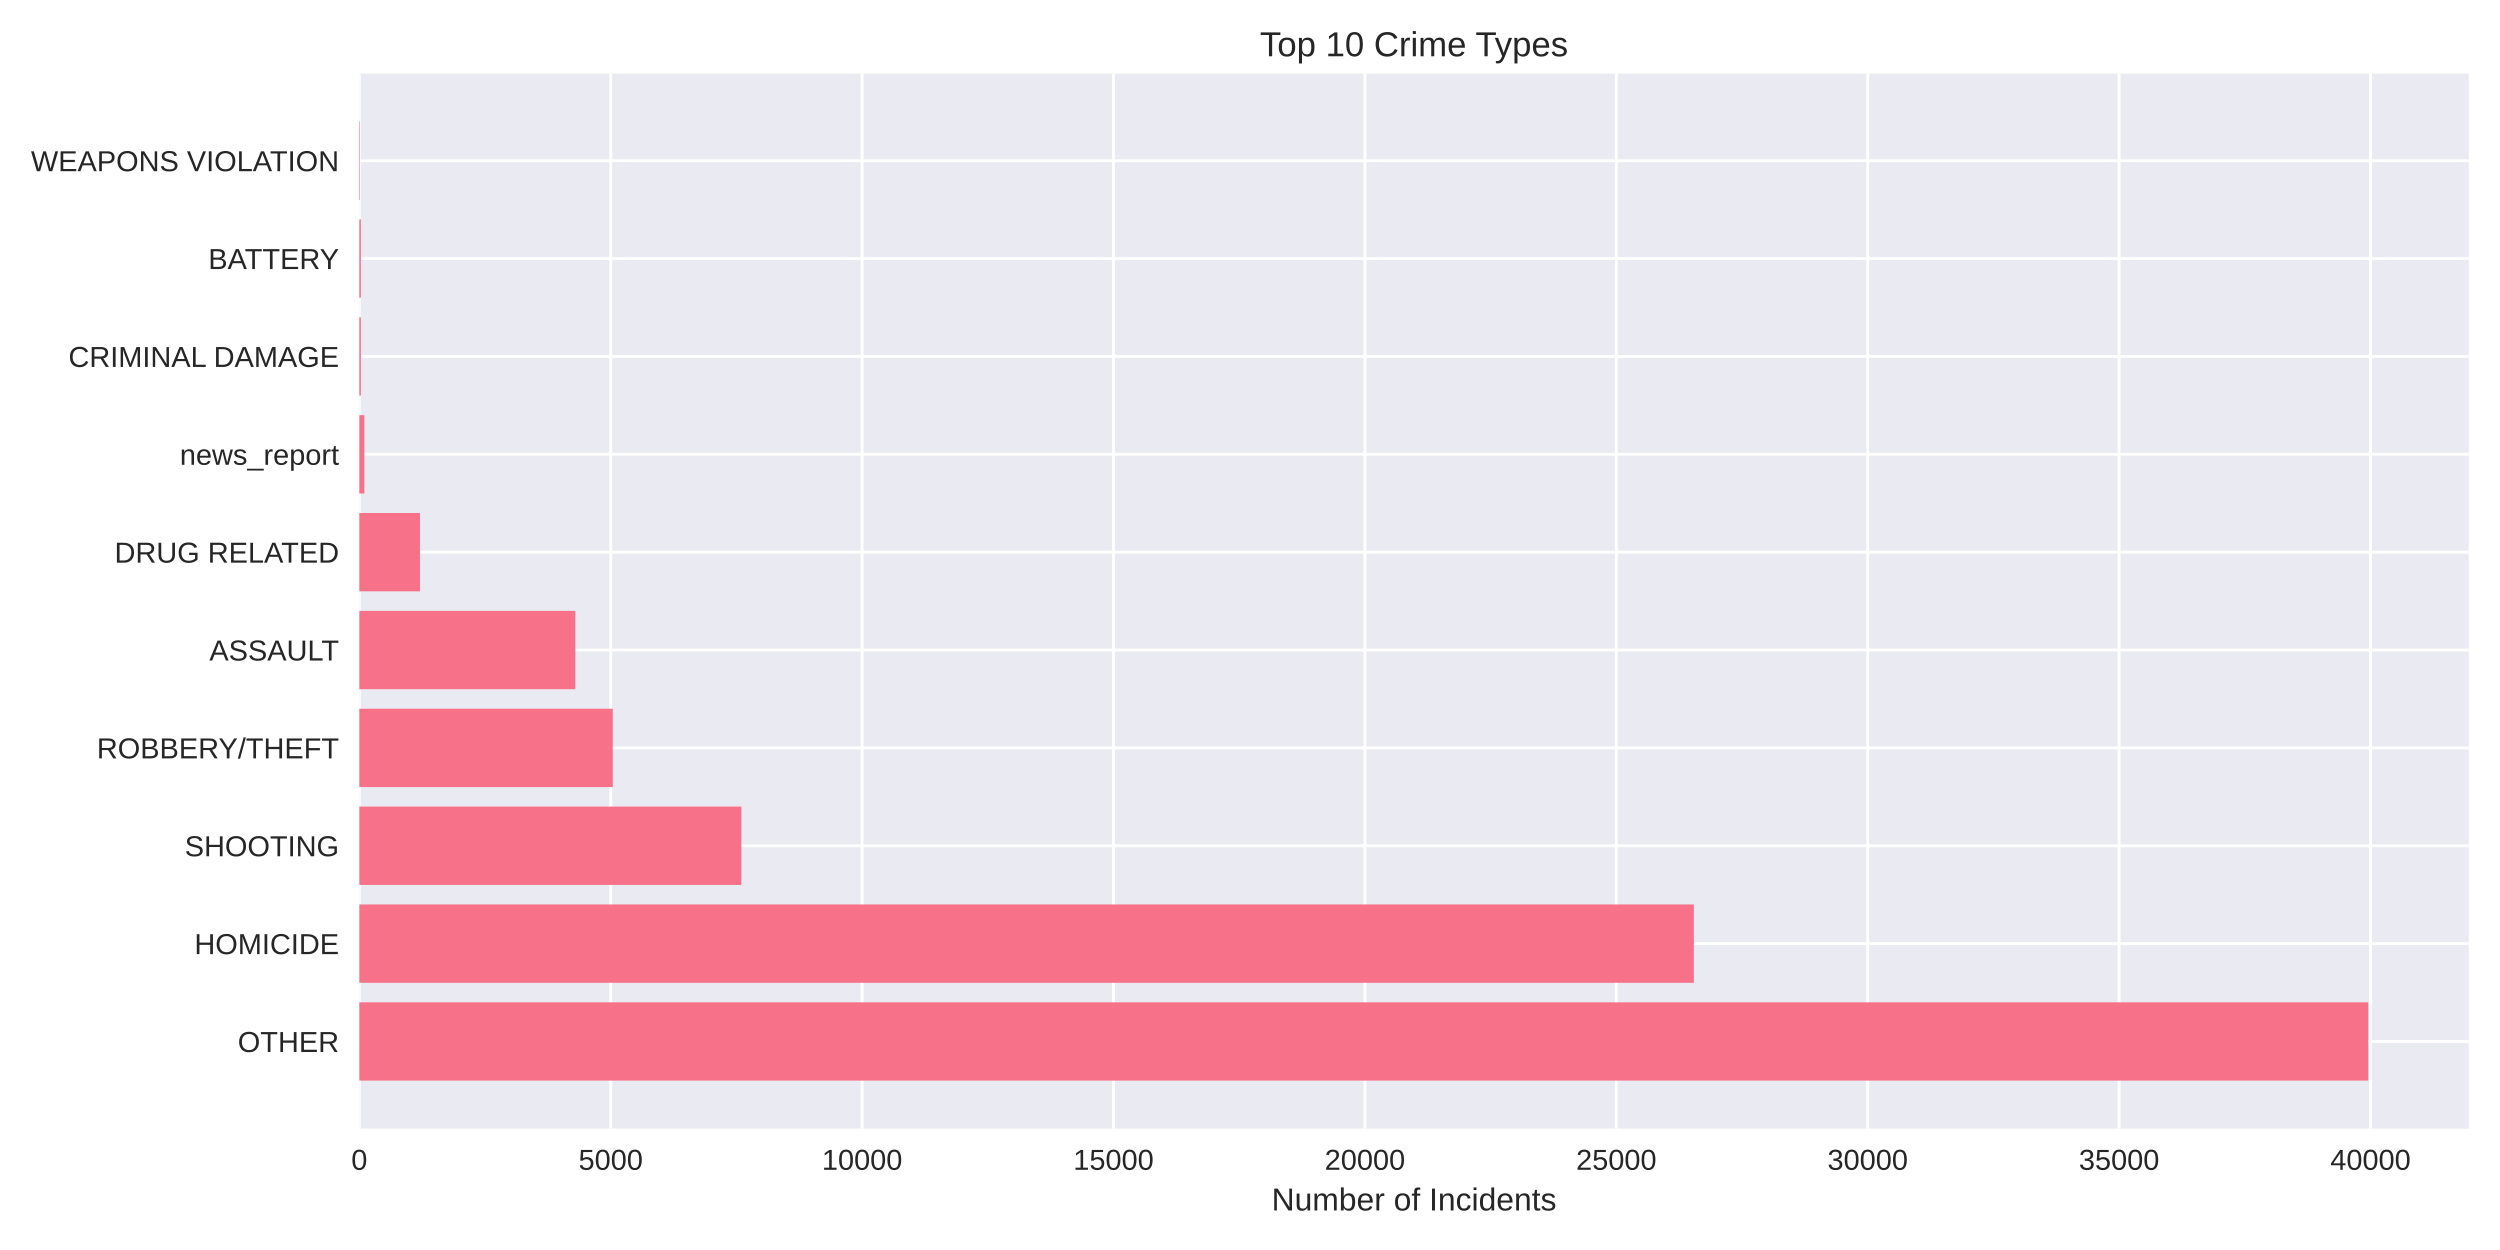
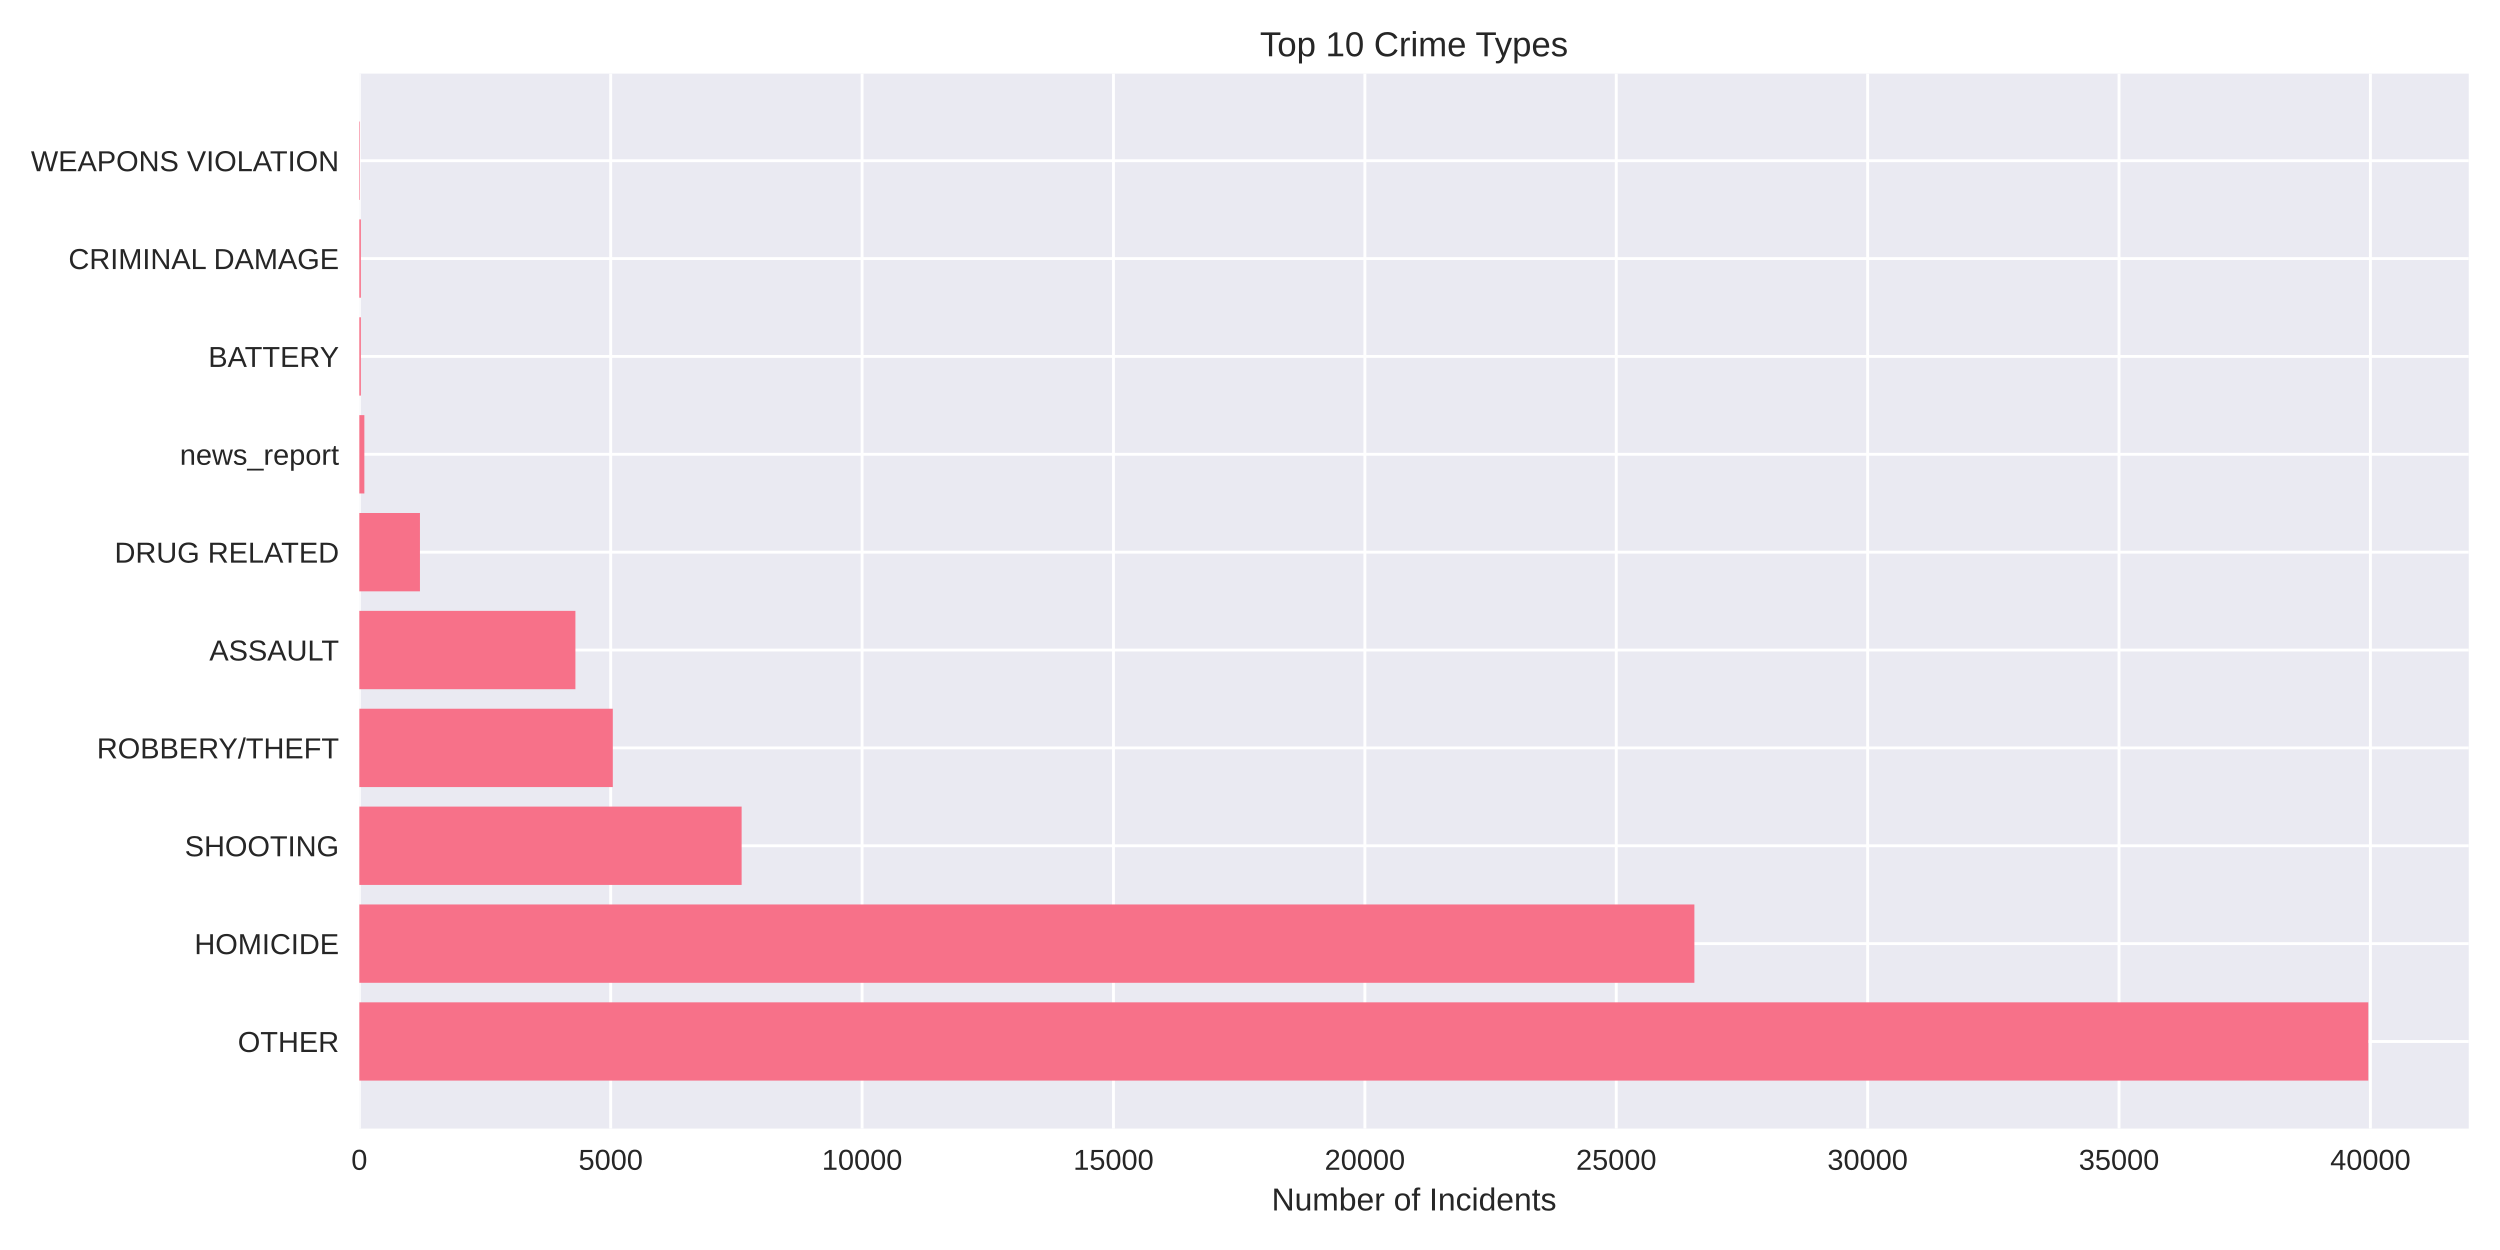
<svg xmlns="http://www.w3.org/2000/svg" width="864pt" height="432pt" viewBox="0 0 864 432" version="1.1">
  <defs>
    <style type="text/css">*{stroke-linejoin: round; stroke-linecap: butt}</style>
  </defs>
  <g id="figure_1">
    <g id="patch_1">
      <path d="M 0 432  L 864 432  L 864 0  L 0 0  z " style="fill: #ffffff" />
    </g>
    <g id="axes_1">
      <g id="patch_2">
        <path d="M 124.18 390.04  L 853.2 390.04  L 853.2 25.44  L 124.18 25.44  z " style="fill: #eaeaf2" />
      </g>
      <g id="matplotlib.axis_1">
        <g id="xtick_1">
          <g id="line2d_1">
-             <path d="M 124.18 390.04  L 124.18 25.44  " clip-path="url(#p23488baf42)" style="fill: none; stroke: #ffffff; stroke-linecap: round" />
+             <path d="M 124.18 390.04  L 124.18 25.44  " clip-path="url(#p5e5b2e52cf)" style="fill: none; stroke: #ffffff; stroke-linecap: round" />
          </g>
          <g id="line2d_2" />
          <g id="text_1">
            <text style="fill: #262626; font: 10px 'Arial', 'Liberation Sans', 'DejaVu Sans', 'Bitstream Vera Sans', sans-serif; text-anchor: middle" x="124.18" y="404.287" transform="rotate(-0 124.18 404.2869)">0</text>
          </g>
        </g>
        <g id="xtick_2">
          <g id="line2d_3">
-             <path d="M 211.064 390.04  L 211.064 25.44  " clip-path="url(#p23488baf42)" style="fill: none; stroke: #ffffff; stroke-linecap: round" />
+             <path d="M 211.059 390.04  L 211.059 25.44  " clip-path="url(#p5e5b2e52cf)" style="fill: none; stroke: #ffffff; stroke-linecap: round" />
          </g>
          <g id="line2d_4" />
          <g id="text_2">
-             <text style="fill: #262626; font: 10px 'Arial', 'Liberation Sans', 'DejaVu Sans', 'Bitstream Vera Sans', sans-serif; text-anchor: middle" x="211.064" y="404.287" transform="rotate(-0 211.0637 404.2869)">5000</text>
+             <text style="fill: #262626; font: 10px 'Arial', 'Liberation Sans', 'DejaVu Sans', 'Bitstream Vera Sans', sans-serif; text-anchor: middle" x="211.059" y="404.287" transform="rotate(-0 211.0593 404.2869)">5000</text>
          </g>
        </g>
        <g id="xtick_3">
          <g id="line2d_5">
-             <path d="M 297.947 390.04  L 297.947 25.44  " clip-path="url(#p23488baf42)" style="fill: none; stroke: #ffffff; stroke-linecap: round" />
+             <path d="M 297.939 390.04  L 297.939 25.44  " clip-path="url(#p5e5b2e52cf)" style="fill: none; stroke: #ffffff; stroke-linecap: round" />
          </g>
          <g id="line2d_6" />
          <g id="text_3">
-             <text style="fill: #262626; font: 10px 'Arial', 'Liberation Sans', 'DejaVu Sans', 'Bitstream Vera Sans', sans-serif; text-anchor: middle" x="297.947" y="404.287" transform="rotate(-0 297.9473 404.2869)">10000</text>
+             <text style="fill: #262626; font: 10px 'Arial', 'Liberation Sans', 'DejaVu Sans', 'Bitstream Vera Sans', sans-serif; text-anchor: middle" x="297.939" y="404.287" transform="rotate(-0 297.9386 404.2869)">10000</text>
          </g>
        </g>
        <g id="xtick_4">
          <g id="line2d_7">
-             <path d="M 384.831 390.04  L 384.831 25.44  " clip-path="url(#p23488baf42)" style="fill: none; stroke: #ffffff; stroke-linecap: round" />
+             <path d="M 384.818 390.04  L 384.818 25.44  " clip-path="url(#p5e5b2e52cf)" style="fill: none; stroke: #ffffff; stroke-linecap: round" />
          </g>
          <g id="line2d_8" />
          <g id="text_4">
-             <text style="fill: #262626; font: 10px 'Arial', 'Liberation Sans', 'DejaVu Sans', 'Bitstream Vera Sans', sans-serif; text-anchor: middle" x="384.831" y="404.287" transform="rotate(-0 384.831 404.2869)">15000</text>
+             <text style="fill: #262626; font: 10px 'Arial', 'Liberation Sans', 'DejaVu Sans', 'Bitstream Vera Sans', sans-serif; text-anchor: middle" x="384.818" y="404.287" transform="rotate(-0 384.818 404.2869)">15000</text>
          </g>
        </g>
        <g id="xtick_5">
          <g id="line2d_9">
-             <path d="M 471.715 390.04  L 471.715 25.44  " clip-path="url(#p23488baf42)" style="fill: none; stroke: #ffffff; stroke-linecap: round" />
+             <path d="M 471.697 390.04  L 471.697 25.44  " clip-path="url(#p5e5b2e52cf)" style="fill: none; stroke: #ffffff; stroke-linecap: round" />
          </g>
          <g id="line2d_10" />
          <g id="text_5">
-             <text style="fill: #262626; font: 10px 'Arial', 'Liberation Sans', 'DejaVu Sans', 'Bitstream Vera Sans', sans-serif; text-anchor: middle" x="471.715" y="404.287" transform="rotate(-0 471.7147 404.2869)">20000</text>
+             <text style="fill: #262626; font: 10px 'Arial', 'Liberation Sans', 'DejaVu Sans', 'Bitstream Vera Sans', sans-serif; text-anchor: middle" x="471.697" y="404.287" transform="rotate(-0 471.6973 404.2869)">20000</text>
          </g>
        </g>
        <g id="xtick_6">
          <g id="line2d_11">
-             <path d="M 558.598 390.04  L 558.598 25.44  " clip-path="url(#p23488baf42)" style="fill: none; stroke: #ffffff; stroke-linecap: round" />
+             <path d="M 558.577 390.04  L 558.577 25.44  " clip-path="url(#p5e5b2e52cf)" style="fill: none; stroke: #ffffff; stroke-linecap: round" />
          </g>
          <g id="line2d_12" />
          <g id="text_6">
-             <text style="fill: #262626; font: 10px 'Arial', 'Liberation Sans', 'DejaVu Sans', 'Bitstream Vera Sans', sans-serif; text-anchor: middle" x="558.598" y="404.287" transform="rotate(-0 558.5983 404.2869)">25000</text>
+             <text style="fill: #262626; font: 10px 'Arial', 'Liberation Sans', 'DejaVu Sans', 'Bitstream Vera Sans', sans-serif; text-anchor: middle" x="558.577" y="404.287" transform="rotate(-0 558.5766 404.2869)">25000</text>
          </g>
        </g>
        <g id="xtick_7">
          <g id="line2d_13">
-             <path d="M 645.482 390.04  L 645.482 25.44  " clip-path="url(#p23488baf42)" style="fill: none; stroke: #ffffff; stroke-linecap: round" />
+             <path d="M 645.456 390.04  L 645.456 25.44  " clip-path="url(#p5e5b2e52cf)" style="fill: none; stroke: #ffffff; stroke-linecap: round" />
          </g>
          <g id="line2d_14" />
          <g id="text_7">
-             <text style="fill: #262626; font: 10px 'Arial', 'Liberation Sans', 'DejaVu Sans', 'Bitstream Vera Sans', sans-serif; text-anchor: middle" x="645.482" y="404.287" transform="rotate(-0 645.482 404.2869)">30000</text>
+             <text style="fill: #262626; font: 10px 'Arial', 'Liberation Sans', 'DejaVu Sans', 'Bitstream Vera Sans', sans-serif; text-anchor: middle" x="645.456" y="404.287" transform="rotate(-0 645.4559 404.2869)">30000</text>
          </g>
        </g>
        <g id="xtick_8">
          <g id="line2d_15">
-             <path d="M 732.366 390.04  L 732.366 25.44  " clip-path="url(#p23488baf42)" style="fill: none; stroke: #ffffff; stroke-linecap: round" />
+             <path d="M 732.335 390.04  L 732.335 25.44  " clip-path="url(#p5e5b2e52cf)" style="fill: none; stroke: #ffffff; stroke-linecap: round" />
          </g>
          <g id="line2d_16" />
          <g id="text_8">
-             <text style="fill: #262626; font: 10px 'Arial', 'Liberation Sans', 'DejaVu Sans', 'Bitstream Vera Sans', sans-serif; text-anchor: middle" x="732.366" y="404.287" transform="rotate(-0 732.3657 404.2869)">35000</text>
+             <text style="fill: #262626; font: 10px 'Arial', 'Liberation Sans', 'DejaVu Sans', 'Bitstream Vera Sans', sans-serif; text-anchor: middle" x="732.335" y="404.287" transform="rotate(-0 732.3352 404.2869)">35000</text>
          </g>
        </g>
        <g id="xtick_9">
          <g id="line2d_17">
-             <path d="M 819.249 390.04  L 819.249 25.44  " clip-path="url(#p23488baf42)" style="fill: none; stroke: #ffffff; stroke-linecap: round" />
+             <path d="M 819.215 390.04  L 819.215 25.44  " clip-path="url(#p5e5b2e52cf)" style="fill: none; stroke: #ffffff; stroke-linecap: round" />
          </g>
          <g id="line2d_18" />
          <g id="text_9">
-             <text style="fill: #262626; font: 10px 'Arial', 'Liberation Sans', 'DejaVu Sans', 'Bitstream Vera Sans', sans-serif; text-anchor: middle" x="819.249" y="404.287" transform="rotate(-0 819.2493 404.2869)">40000</text>
+             <text style="fill: #262626; font: 10px 'Arial', 'Liberation Sans', 'DejaVu Sans', 'Bitstream Vera Sans', sans-serif; text-anchor: middle" x="819.215" y="404.287" transform="rotate(-0 819.2145 404.2869)">40000</text>
          </g>
        </g>
        <g id="text_10">
          <text style="fill: #262626; font: 11px 'Arial', 'Liberation Sans', 'DejaVu Sans', 'Bitstream Vera Sans', sans-serif; text-anchor: middle" x="488.69" y="418.333" transform="rotate(-0 488.69 418.3334)">Number of Incidents</text>
        </g>
      </g>
      <g id="matplotlib.axis_2">
        <g id="ytick_1">
          <g id="line2d_19">
-             <path d="M 124.18 359.939  L 853.2 359.939  " clip-path="url(#p23488baf42)" style="fill: none; stroke: #ffffff; stroke-linecap: round" />
+             <path d="M 124.18 359.939  L 853.2 359.939  " clip-path="url(#p5e5b2e52cf)" style="fill: none; stroke: #ffffff; stroke-linecap: round" />
          </g>
          <g id="line2d_20" />
          <g id="text_11">
            <text style="fill: #262626; font: 10px 'Arial', 'Liberation Sans', 'DejaVu Sans', 'Bitstream Vera Sans', sans-serif; text-anchor: end" x="117.18" y="363.562" transform="rotate(-0 117.18 363.562)">OTHER</text>
          </g>
        </g>
        <g id="ytick_2">
          <g id="line2d_21">
-             <path d="M 124.18 326.117  L 853.2 326.117  " clip-path="url(#p23488baf42)" style="fill: none; stroke: #ffffff; stroke-linecap: round" />
+             <path d="M 124.18 326.117  L 853.2 326.117  " clip-path="url(#p5e5b2e52cf)" style="fill: none; stroke: #ffffff; stroke-linecap: round" />
          </g>
          <g id="line2d_22" />
          <g id="text_12">
            <text style="fill: #262626; font: 10px 'Arial', 'Liberation Sans', 'DejaVu Sans', 'Bitstream Vera Sans', sans-serif; text-anchor: end" x="117.18" y="329.74" transform="rotate(-0 117.18 329.7401)">HOMICIDE</text>
          </g>
        </g>
        <g id="ytick_3">
          <g id="line2d_23">
-             <path d="M 124.18 292.295  L 853.2 292.295  " clip-path="url(#p23488baf42)" style="fill: none; stroke: #ffffff; stroke-linecap: round" />
+             <path d="M 124.18 292.295  L 853.2 292.295  " clip-path="url(#p5e5b2e52cf)" style="fill: none; stroke: #ffffff; stroke-linecap: round" />
          </g>
          <g id="line2d_24" />
          <g id="text_13">
            <text style="fill: #262626; font: 10px 'Arial', 'Liberation Sans', 'DejaVu Sans', 'Bitstream Vera Sans', sans-serif; text-anchor: end" x="117.18" y="295.918" transform="rotate(-0 117.18 295.9182)">SHOOTING</text>
          </g>
        </g>
        <g id="ytick_4">
          <g id="line2d_25">
-             <path d="M 124.18 258.473  L 853.2 258.473  " clip-path="url(#p23488baf42)" style="fill: none; stroke: #ffffff; stroke-linecap: round" />
+             <path d="M 124.18 258.473  L 853.2 258.473  " clip-path="url(#p5e5b2e52cf)" style="fill: none; stroke: #ffffff; stroke-linecap: round" />
          </g>
          <g id="line2d_26" />
          <g id="text_14">
            <text style="fill: #262626; font: 10px 'Arial', 'Liberation Sans', 'DejaVu Sans', 'Bitstream Vera Sans', sans-serif; text-anchor: end" x="117.18" y="262.096" transform="rotate(-0 117.18 262.0963)">ROBBERY/THEFT</text>
          </g>
        </g>
        <g id="ytick_5">
          <g id="line2d_27">
-             <path d="M 124.18 224.651  L 853.2 224.651  " clip-path="url(#p23488baf42)" style="fill: none; stroke: #ffffff; stroke-linecap: round" />
+             <path d="M 124.18 224.651  L 853.2 224.651  " clip-path="url(#p5e5b2e52cf)" style="fill: none; stroke: #ffffff; stroke-linecap: round" />
          </g>
          <g id="line2d_28" />
          <g id="text_15">
            <text style="fill: #262626; font: 10px 'Arial', 'Liberation Sans', 'DejaVu Sans', 'Bitstream Vera Sans', sans-serif; text-anchor: end" x="117.18" y="228.274" transform="rotate(-0 117.18 228.2744)">ASSAULT</text>
          </g>
        </g>
        <g id="ytick_6">
          <g id="line2d_29">
-             <path d="M 124.18 190.829  L 853.2 190.829  " clip-path="url(#p23488baf42)" style="fill: none; stroke: #ffffff; stroke-linecap: round" />
+             <path d="M 124.18 190.829  L 853.2 190.829  " clip-path="url(#p5e5b2e52cf)" style="fill: none; stroke: #ffffff; stroke-linecap: round" />
          </g>
          <g id="line2d_30" />
          <g id="text_16">
            <text style="fill: #262626; font: 10px 'Arial', 'Liberation Sans', 'DejaVu Sans', 'Bitstream Vera Sans', sans-serif; text-anchor: end" x="117.18" y="194.452" transform="rotate(-0 117.18 194.4525)">DRUG RELATED</text>
          </g>
        </g>
        <g id="ytick_7">
          <g id="line2d_31">
-             <path d="M 124.18 157.007  L 853.2 157.007  " clip-path="url(#p23488baf42)" style="fill: none; stroke: #ffffff; stroke-linecap: round" />
+             <path d="M 124.18 157.007  L 853.2 157.007  " clip-path="url(#p5e5b2e52cf)" style="fill: none; stroke: #ffffff; stroke-linecap: round" />
          </g>
          <g id="line2d_32" />
          <g id="text_17">
            <text style="fill: #262626; font: 10px 'Arial', 'Liberation Sans', 'DejaVu Sans', 'Bitstream Vera Sans', sans-serif; text-anchor: end" x="117.18" y="160.631" transform="rotate(-0 117.18 160.6306)">news_report</text>
          </g>
        </g>
        <g id="ytick_8">
          <g id="line2d_33">
-             <path d="M 124.18 123.185  L 853.2 123.185  " clip-path="url(#p23488baf42)" style="fill: none; stroke: #ffffff; stroke-linecap: round" />
+             <path d="M 124.18 123.185  L 853.2 123.185  " clip-path="url(#p5e5b2e52cf)" style="fill: none; stroke: #ffffff; stroke-linecap: round" />
          </g>
          <g id="line2d_34" />
          <g id="text_18">
-             <text style="fill: #262626; font: 10px 'Arial', 'Liberation Sans', 'DejaVu Sans', 'Bitstream Vera Sans', sans-serif; text-anchor: end" x="117.18" y="126.809" transform="rotate(-0 117.18 126.8087)">CRIMINAL DAMAGE</text>
+             <text style="fill: #262626; font: 10px 'Arial', 'Liberation Sans', 'DejaVu Sans', 'Bitstream Vera Sans', sans-serif; text-anchor: end" x="117.18" y="126.809" transform="rotate(-0 117.18 126.8087)">BATTERY</text>
          </g>
        </g>
        <g id="ytick_9">
          <g id="line2d_35">
-             <path d="M 124.18 89.363  L 853.2 89.363  " clip-path="url(#p23488baf42)" style="fill: none; stroke: #ffffff; stroke-linecap: round" />
+             <path d="M 124.18 89.363  L 853.2 89.363  " clip-path="url(#p5e5b2e52cf)" style="fill: none; stroke: #ffffff; stroke-linecap: round" />
          </g>
          <g id="line2d_36" />
          <g id="text_19">
-             <text style="fill: #262626; font: 10px 'Arial', 'Liberation Sans', 'DejaVu Sans', 'Bitstream Vera Sans', sans-serif; text-anchor: end" x="117.18" y="92.987" transform="rotate(-0 117.18 92.98681)">BATTERY</text>
+             <text style="fill: #262626; font: 10px 'Arial', 'Liberation Sans', 'DejaVu Sans', 'Bitstream Vera Sans', sans-serif; text-anchor: end" x="117.18" y="92.987" transform="rotate(-0 117.18 92.98681)">CRIMINAL DAMAGE</text>
          </g>
        </g>
        <g id="ytick_10">
          <g id="line2d_37">
-             <path d="M 124.18 55.541  L 853.2 55.541  " clip-path="url(#p23488baf42)" style="fill: none; stroke: #ffffff; stroke-linecap: round" />
+             <path d="M 124.18 55.541  L 853.2 55.541  " clip-path="url(#p5e5b2e52cf)" style="fill: none; stroke: #ffffff; stroke-linecap: round" />
          </g>
          <g id="line2d_38" />
          <g id="text_20">
            <text style="fill: #262626; font: 10px 'Arial', 'Liberation Sans', 'DejaVu Sans', 'Bitstream Vera Sans', sans-serif; text-anchor: end" x="117.18" y="59.165" transform="rotate(-0 117.18 59.16492)">WEAPONS VIOLATION</text>
          </g>
        </g>
      </g>
      <g id="patch_3">
-         <path d="M 124.18 373.467  L 818.485 373.467  L 818.485 346.41  L 124.18 346.41  z " clip-path="url(#p23488baf42)" style="fill: #f77189" />
+         <path d="M 124.18 373.467  L 818.485 373.467  L 818.485 346.41  L 124.18 346.41  z " clip-path="url(#p5e5b2e52cf)" style="fill: #f77189" />
      </g>
      <g id="patch_4">
-         <path d="M 124.18 339.645  L 585.393 339.645  L 585.393 312.588  L 124.18 312.588  z " clip-path="url(#p23488baf42)" style="fill: #f77189" />
+         <path d="M 124.18 339.645  L 585.579 339.645  L 585.579 312.588  L 124.18 312.588  z " clip-path="url(#p5e5b2e52cf)" style="fill: #f77189" />
      </g>
      <g id="patch_5">
-         <path d="M 124.18 305.823  L 256.208 305.823  L 256.208 278.766  L 124.18 278.766  z " clip-path="url(#p23488baf42)" style="fill: #f77189" />
+         <path d="M 124.18 305.823  L 256.306 305.823  L 256.306 278.766  L 124.18 278.766  z " clip-path="url(#p5e5b2e52cf)" style="fill: #f77189" />
      </g>
      <g id="patch_6">
-         <path d="M 124.18 272.002  L 211.776 272.002  L 211.776 244.944  L 124.18 244.944  z " clip-path="url(#p23488baf42)" style="fill: #f77189" />
+         <path d="M 124.18 272.002  L 211.789 272.002  L 211.789 244.944  L 124.18 244.944  z " clip-path="url(#p5e5b2e52cf)" style="fill: #f77189" />
      </g>
      <g id="patch_7">
-         <path d="M 124.18 238.18  L 198.848 238.18  L 198.848 211.122  L 124.18 211.122  z " clip-path="url(#p23488baf42)" style="fill: #f77189" />
+         <path d="M 124.18 238.18  L 198.861 238.18  L 198.861 211.122  L 124.18 211.122  z " clip-path="url(#p5e5b2e52cf)" style="fill: #f77189" />
      </g>
      <g id="patch_8">
-         <path d="M 124.18 204.358  L 145.136 204.358  L 145.136 177.3  L 124.18 177.3  z " clip-path="url(#p23488baf42)" style="fill: #f77189" />
+         <path d="M 124.18 204.358  L 145.135 204.358  L 145.135 177.3  L 124.18 177.3  z " clip-path="url(#p5e5b2e52cf)" style="fill: #f77189" />
      </g>
      <g id="patch_9">
-         <path d="M 124.18 170.536  L 125.918 170.536  L 125.918 143.478  L 124.18 143.478  z " clip-path="url(#p23488baf42)" style="fill: #f77189" />
+         <path d="M 124.18 170.536  L 125.918 170.536  L 125.918 143.478  L 124.18 143.478  z " clip-path="url(#p5e5b2e52cf)" style="fill: #f77189" />
      </g>
      <g id="patch_10">
-         <path d="M 124.18 136.714  L 124.719 136.714  L 124.719 109.657  L 124.18 109.657  z " clip-path="url(#p23488baf42)" style="fill: #f77189" />
+         <path d="M 124.18 136.714  L 124.719 136.714  L 124.719 109.657  L 124.18 109.657  z " clip-path="url(#p5e5b2e52cf)" style="fill: #f77189" />
      </g>
      <g id="patch_11">
-         <path d="M 124.18 102.892  L 124.719 102.892  L 124.719 75.835  L 124.18 75.835  z " clip-path="url(#p23488baf42)" style="fill: #f77189" />
+         <path d="M 124.18 102.892  L 124.719 102.892  L 124.719 75.835  L 124.18 75.835  z " clip-path="url(#p5e5b2e52cf)" style="fill: #f77189" />
      </g>
      <g id="patch_12">
-         <path d="M 124.18 69.07  L 124.371 69.07  L 124.371 42.013  L 124.18 42.013  z " clip-path="url(#p23488baf42)" style="fill: #f77189" />
+         <path d="M 124.18 69.07  L 124.371 69.07  L 124.371 42.013  L 124.18 42.013  z " clip-path="url(#p5e5b2e52cf)" style="fill: #f77189" />
      </g>
      <g id="patch_13">
        <path d="M 124.18 390.04  L 124.18 25.44  " style="fill: none" />
      </g>
      <g id="patch_14">
        <path d="M 853.2 390.04  L 853.2 25.44  " style="fill: none" />
      </g>
      <g id="patch_15">
        <path d="M 124.18 390.04  L 853.2 390.04  " style="fill: none" />
      </g>
      <g id="patch_16">
        <path d="M 124.18 25.44  L 853.2 25.44  " style="fill: none" />
      </g>
      <g id="text_21">
        <text style="fill: #262626; font: 12px 'Arial', 'Liberation Sans', 'DejaVu Sans', 'Bitstream Vera Sans', sans-serif; text-anchor: middle" x="488.69" y="19.44" transform="rotate(-0 488.69 19.44)">Top 10 Crime Types</text>
      </g>
    </g>
  </g>
  <defs>
-     <clipPath id="p23488baf42">
+     <clipPath id="p5e5b2e52cf">
      <rect x="124.18" y="25.44" width="729.02" height="364.6" />
    </clipPath>
  </defs>
</svg>
